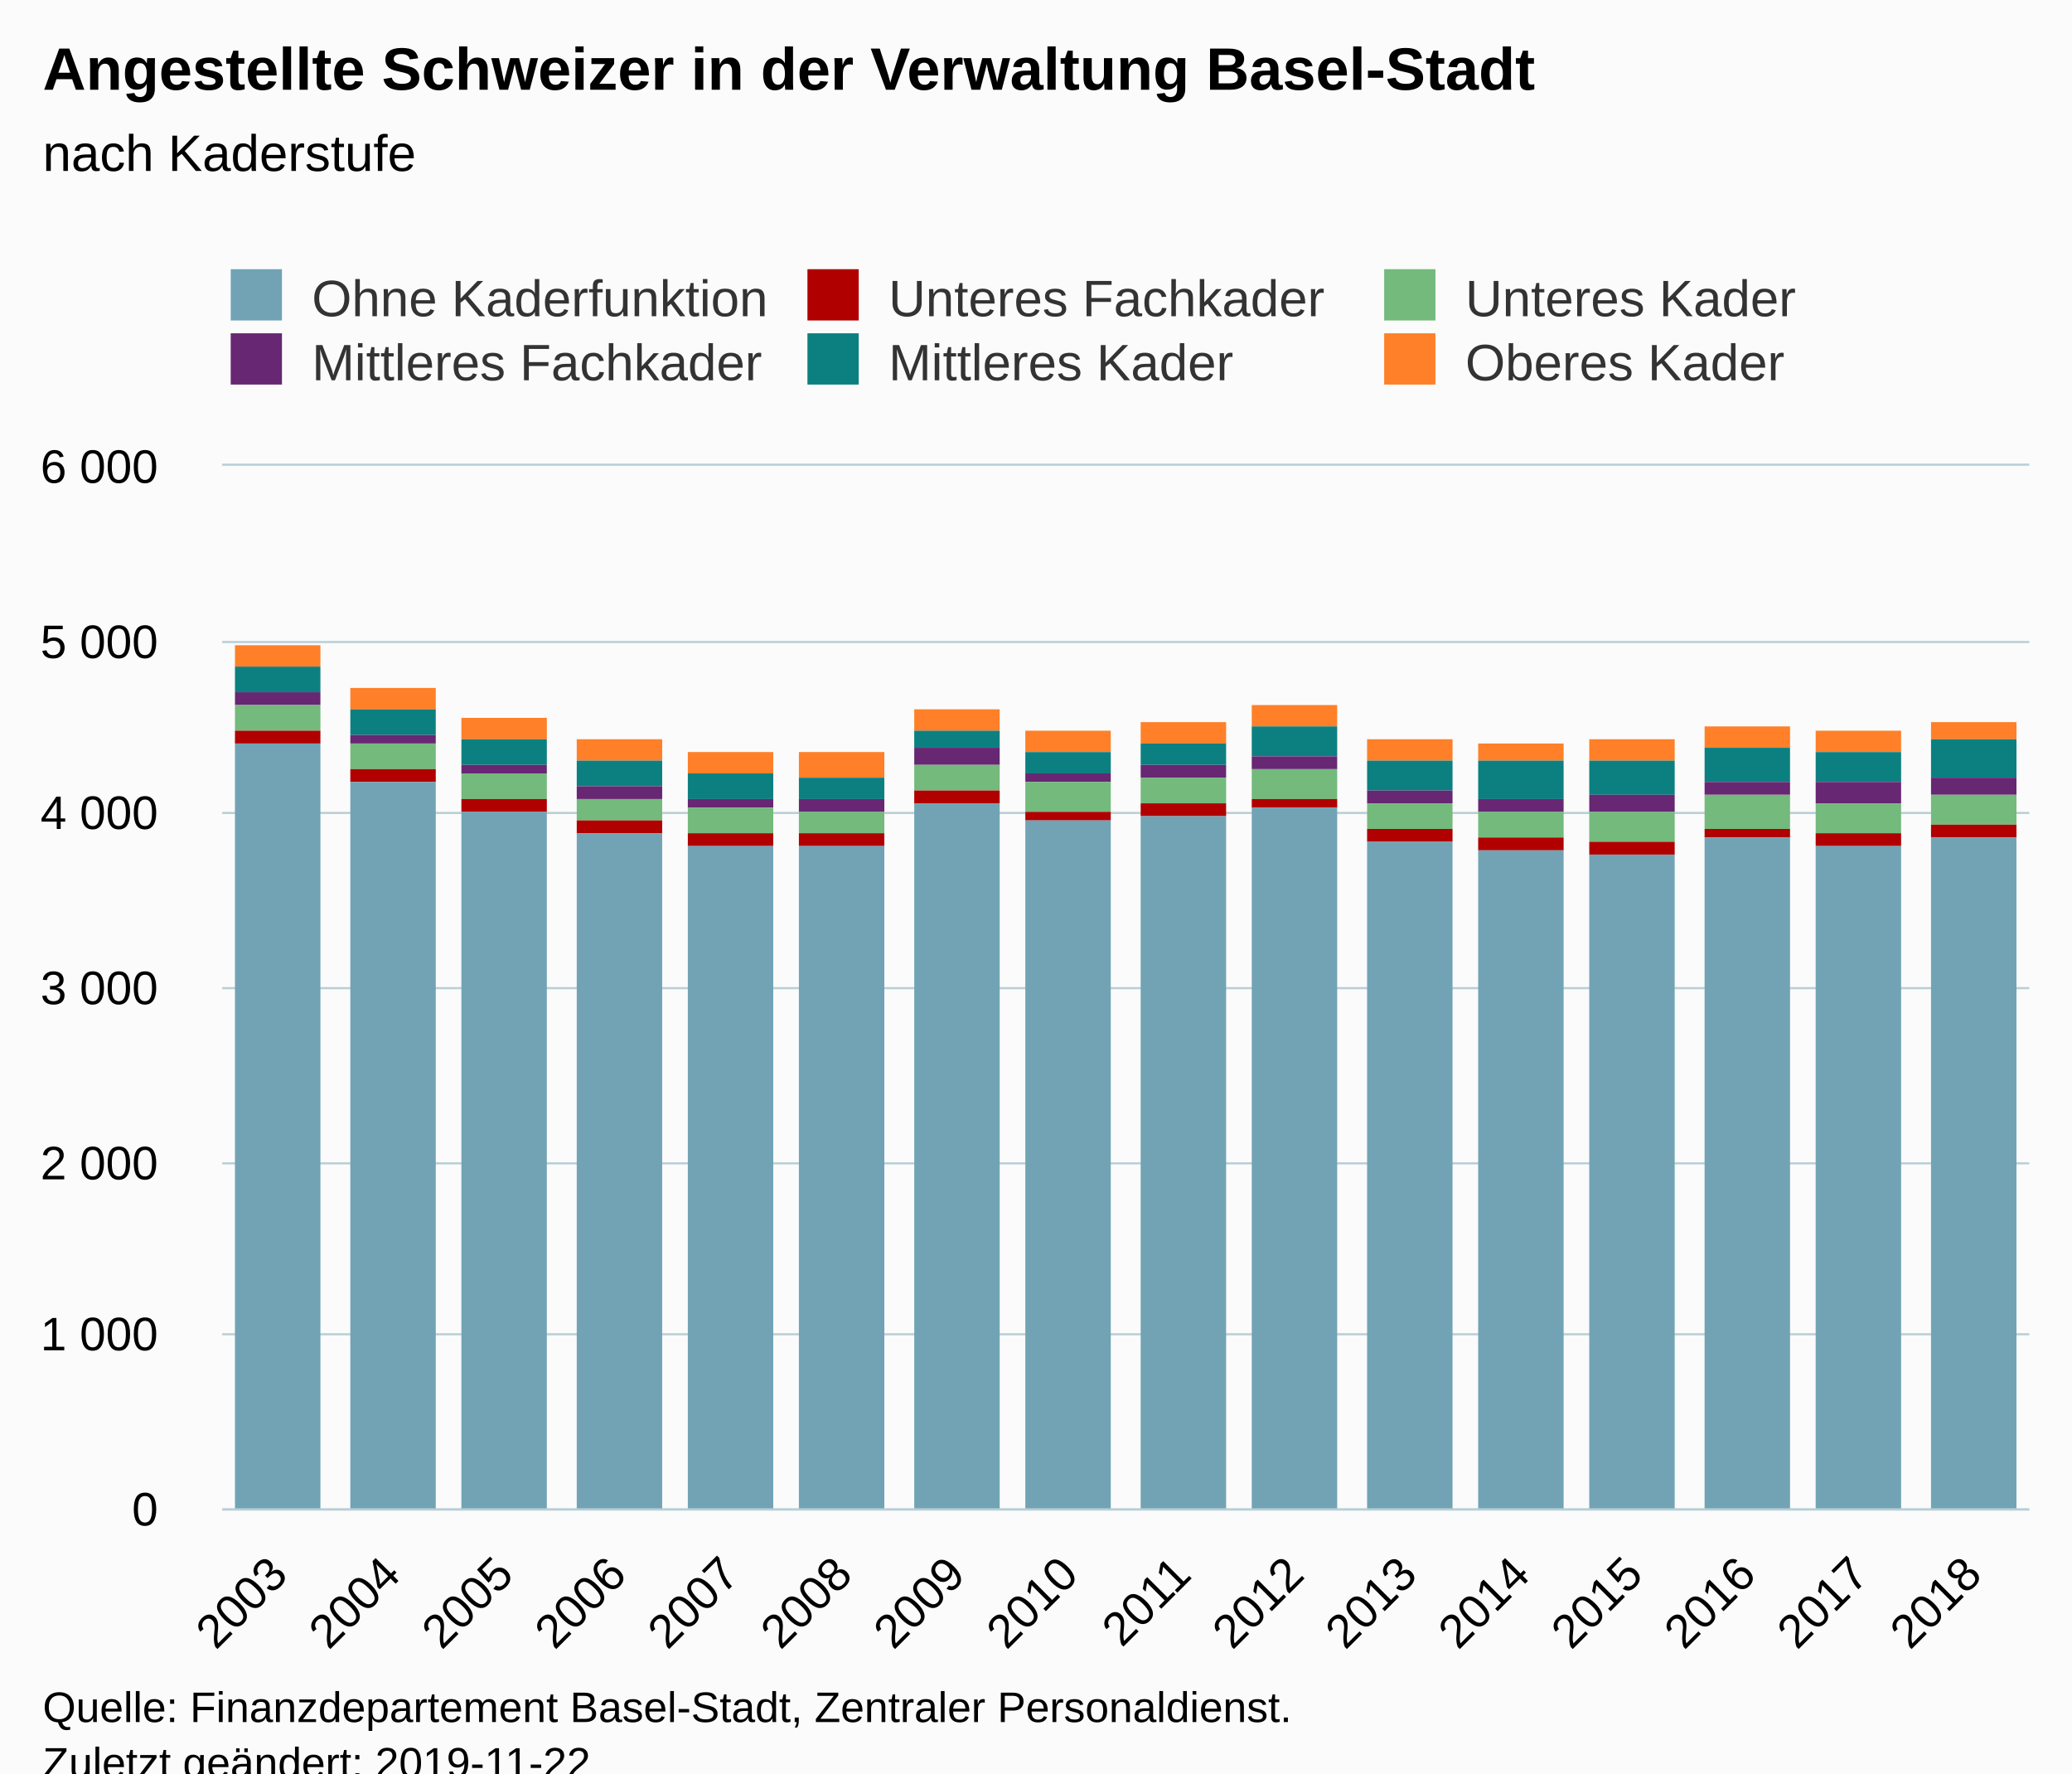
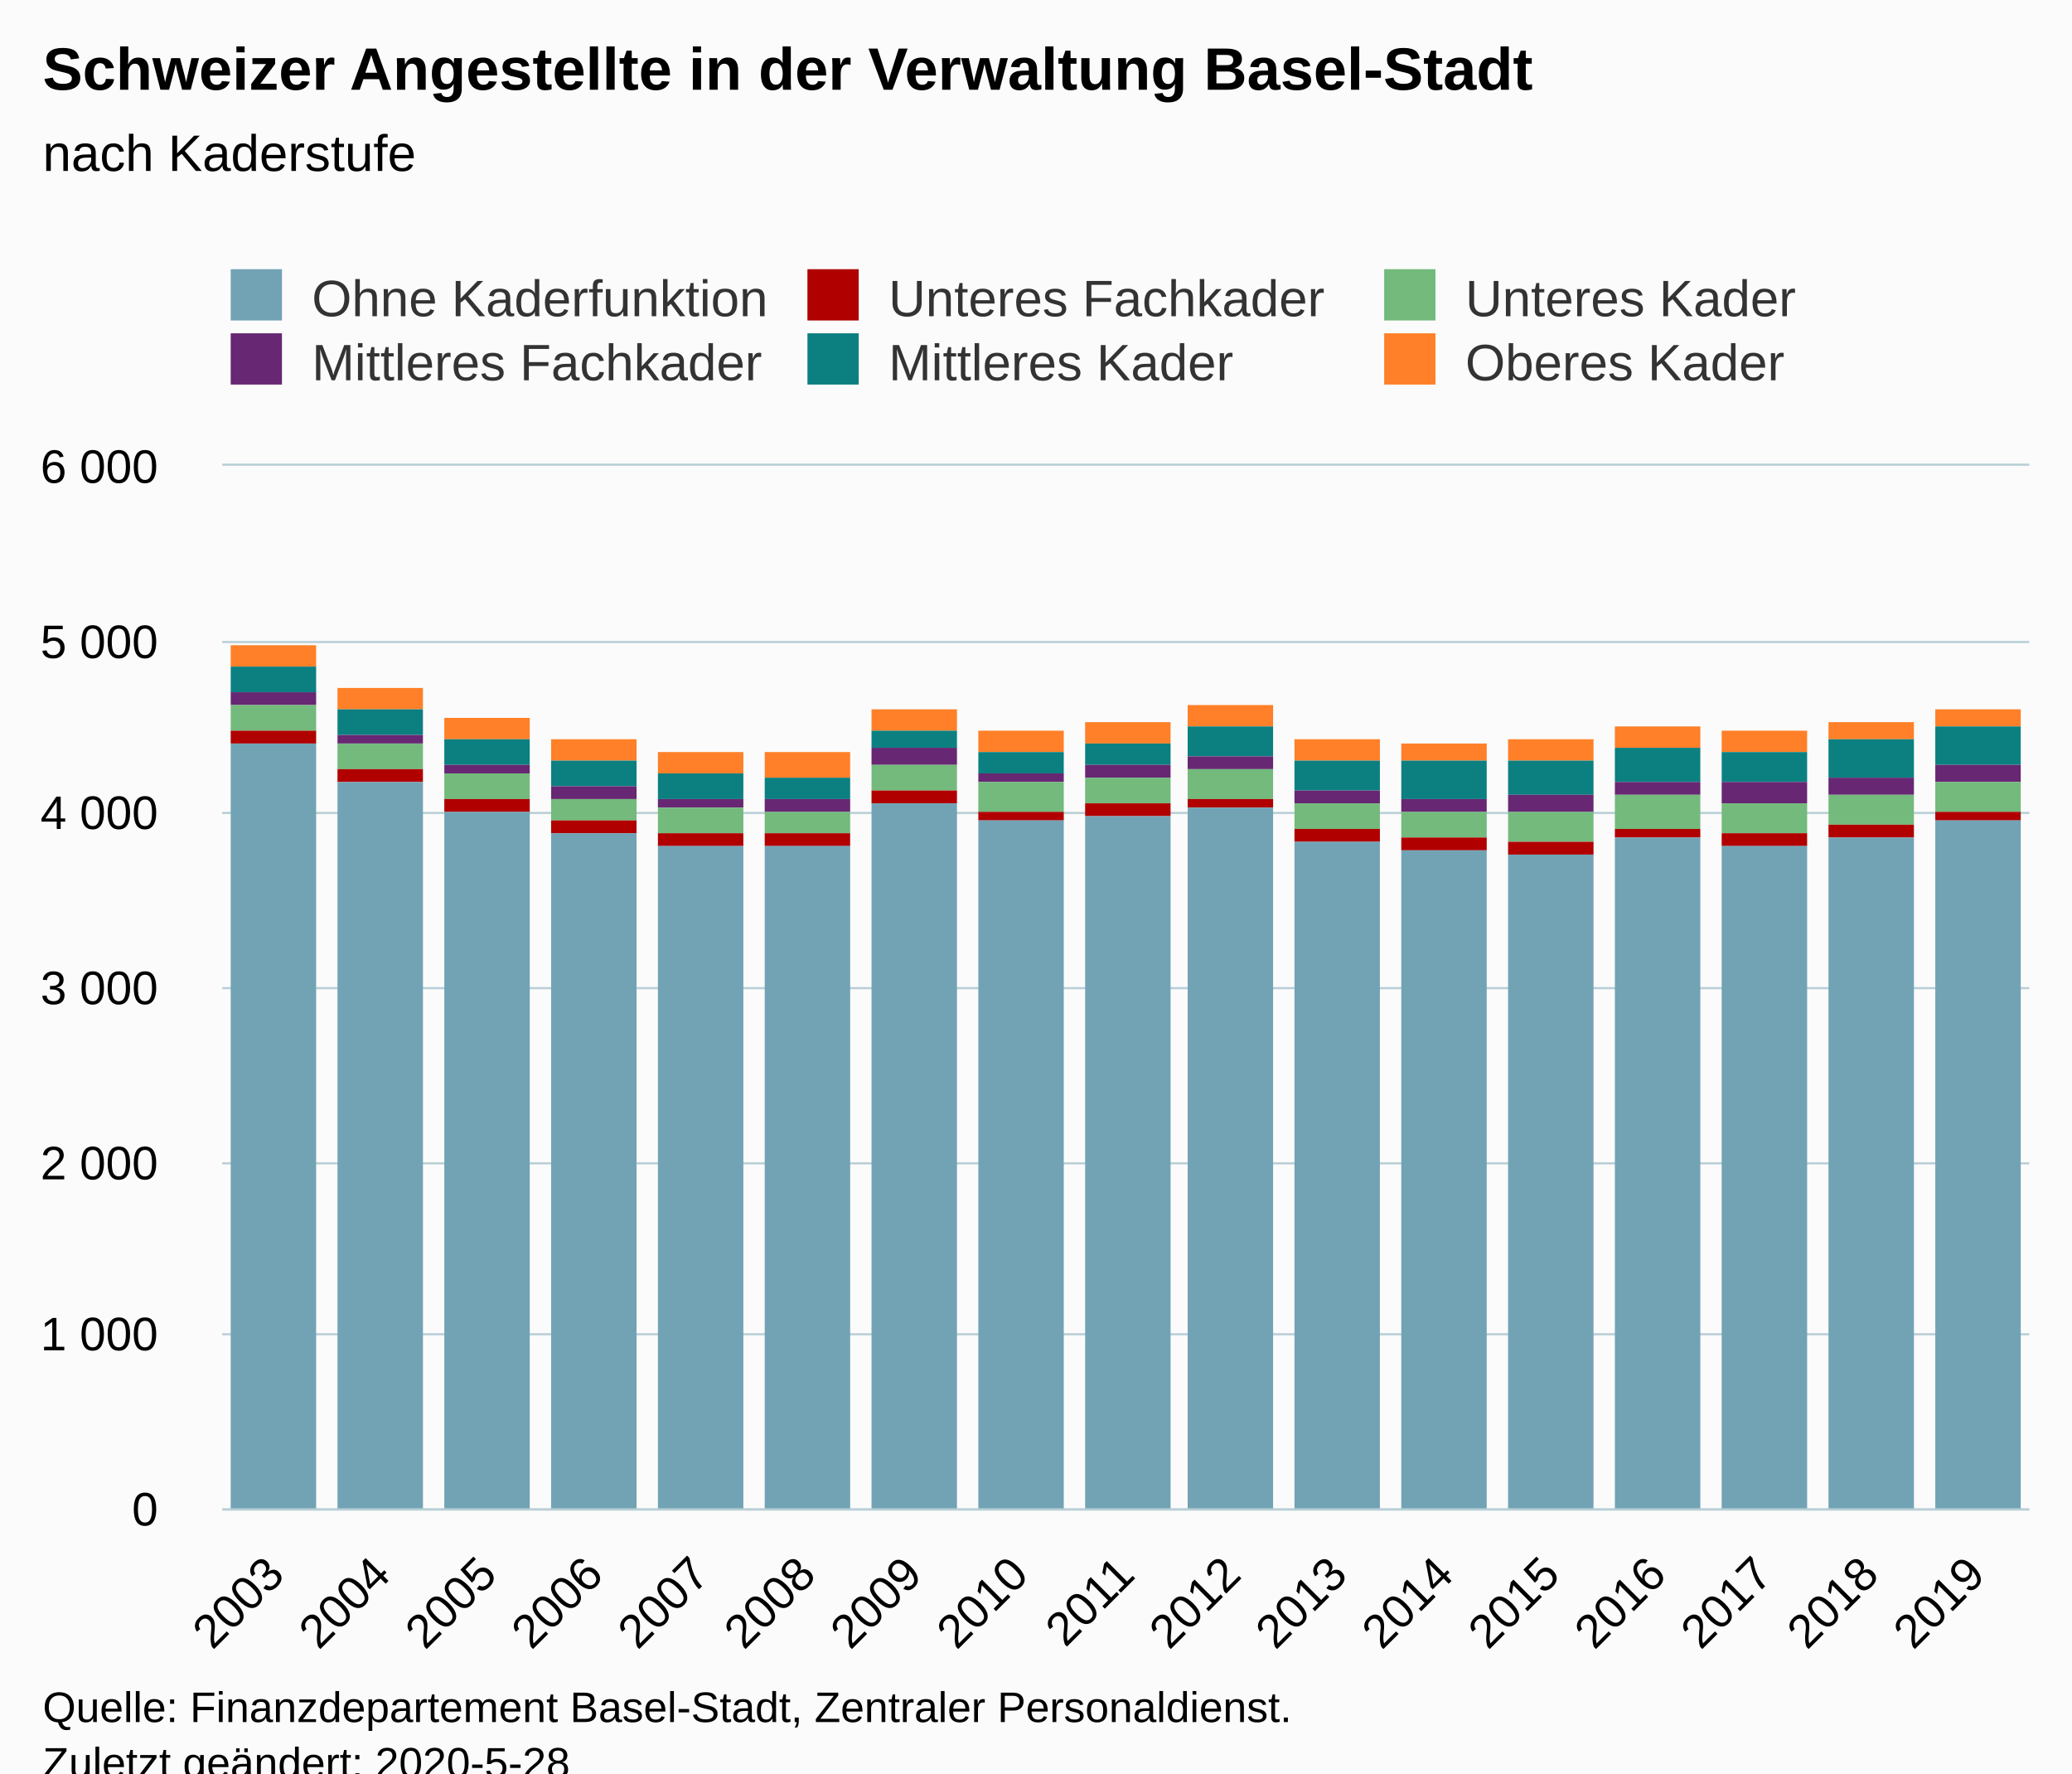
<svg xmlns="http://www.w3.org/2000/svg" version="1.1" class="highcharts-root" style="font-family:Arial;font-size:12px;" viewBox="0 0 485 415">
  <defs>
-     <clipPath id="highcharts-sovkobj-6">
+     <clipPath id="highcharts-pv3c15s-6">
      <rect x="0" y="0" width="423" height="244" fill="none" />
    </clipPath>
-     <clipPath id="highcharts-sovkobj-7">
+     <clipPath id="highcharts-pv3c15s-7">
      <rect x="0" y="0" width="423" height="244" fill="none" />
    </clipPath>
  </defs>
  <rect fill="#fbfbfb" class="highcharts-background" x="0" y="0" width="485" height="428" rx="0" ry="0" />
  <rect fill="none" class="highcharts-plot-background" x="52" y="109" width="423" height="244" />
  <g class="highcharts-pane-group" data-z-index="0" />
  <g class="highcharts-grid highcharts-xaxis-grid " data-z-index="1">
-     <path fill="none" data-z-index="1" class="highcharts-grid-line" d="M 77.5 109 L 77.5 353" opacity="1" />
-     <path fill="none" data-z-index="1" class="highcharts-grid-line" d="M 104.5 109 L 104.5 353" opacity="1" />
-     <path fill="none" data-z-index="1" class="highcharts-grid-line" d="M 130.5 109 L 130.5 353" opacity="1" />
-     <path fill="none" data-z-index="1" class="highcharts-grid-line" d="M 157.5 109 L 157.5 353" opacity="1" />
-     <path fill="none" data-z-index="1" class="highcharts-grid-line" d="M 183.5 109 L 183.5 353" opacity="1" />
-     <path fill="none" data-z-index="1" class="highcharts-grid-line" d="M 210.5 109 L 210.5 353" opacity="1" />
-     <path fill="none" data-z-index="1" class="highcharts-grid-line" d="M 236.5 109 L 236.5 353" opacity="1" />
-     <path fill="none" data-z-index="1" class="highcharts-grid-line" d="M 263.5 109 L 263.5 353" opacity="1" />
-     <path fill="none" data-z-index="1" class="highcharts-grid-line" d="M 289.5 109 L 289.5 353" opacity="1" />
-     <path fill="none" data-z-index="1" class="highcharts-grid-line" d="M 315.5 109 L 315.5 353" opacity="1" />
-     <path fill="none" data-z-index="1" class="highcharts-grid-line" d="M 342.5 109 L 342.5 353" opacity="1" />
-     <path fill="none" data-z-index="1" class="highcharts-grid-line" d="M 368.5 109 L 368.5 353" opacity="1" />
-     <path fill="none" data-z-index="1" class="highcharts-grid-line" d="M 395.5 109 L 395.5 353" opacity="1" />
-     <path fill="none" data-z-index="1" class="highcharts-grid-line" d="M 421.5 109 L 421.5 353" opacity="1" />
-     <path fill="none" data-z-index="1" class="highcharts-grid-line" d="M 448.5 109 L 448.5 353" opacity="1" />
+     <path fill="none" data-z-index="1" class="highcharts-grid-line" d="M 76.5 109 L 76.5 353" opacity="1" />
+     <path fill="none" data-z-index="1" class="highcharts-grid-line" d="M 101.5 109 L 101.5 353" opacity="1" />
+     <path fill="none" data-z-index="1" class="highcharts-grid-line" d="M 126.5 109 L 126.5 353" opacity="1" />
+     <path fill="none" data-z-index="1" class="highcharts-grid-line" d="M 151.5 109 L 151.5 353" opacity="1" />
+     <path fill="none" data-z-index="1" class="highcharts-grid-line" d="M 175.5 109 L 175.5 353" opacity="1" />
+     <path fill="none" data-z-index="1" class="highcharts-grid-line" d="M 200.5 109 L 200.5 353" opacity="1" />
+     <path fill="none" data-z-index="1" class="highcharts-grid-line" d="M 225.5 109 L 225.5 353" opacity="1" />
+     <path fill="none" data-z-index="1" class="highcharts-grid-line" d="M 250.5 109 L 250.5 353" opacity="1" />
+     <path fill="none" data-z-index="1" class="highcharts-grid-line" d="M 275.5 109 L 275.5 353" opacity="1" />
+     <path fill="none" data-z-index="1" class="highcharts-grid-line" d="M 300.5 109 L 300.5 353" opacity="1" />
+     <path fill="none" data-z-index="1" class="highcharts-grid-line" d="M 325.5 109 L 325.5 353" opacity="1" />
+     <path fill="none" data-z-index="1" class="highcharts-grid-line" d="M 350.5 109 L 350.5 353" opacity="1" />
+     <path fill="none" data-z-index="1" class="highcharts-grid-line" d="M 374.5 109 L 374.5 353" opacity="1" />
+     <path fill="none" data-z-index="1" class="highcharts-grid-line" d="M 399.5 109 L 399.5 353" opacity="1" />
+     <path fill="none" data-z-index="1" class="highcharts-grid-line" d="M 424.5 109 L 424.5 353" opacity="1" />
+     <path fill="none" data-z-index="1" class="highcharts-grid-line" d="M 449.5 109 L 449.5 353" opacity="1" />
    <path fill="none" data-z-index="1" class="highcharts-grid-line" d="M 474.5 109 L 474.5 353" opacity="1" />
    <path fill="none" data-z-index="1" class="highcharts-grid-line" d="M 51.5 109 L 51.5 353" opacity="1" />
  </g>
  <g class="highcharts-grid highcharts-yaxis-grid " data-z-index="1">
    <path fill="none" stroke="#B9CFD7" stroke-width="0.5" data-z-index="1" class="highcharts-grid-line" d="M 52 353.25 L 475 353.25" opacity="1" />
    <path fill="none" stroke="#B9CFD7" stroke-width="0.5" data-z-index="1" class="highcharts-grid-line" d="M 52 312.25 L 475 312.25" opacity="1" />
    <path fill="none" stroke="#B9CFD7" stroke-width="0.5" data-z-index="1" class="highcharts-grid-line" d="M 52 272.25 L 475 272.25" opacity="1" />
    <path fill="none" stroke="#B9CFD7" stroke-width="0.5" data-z-index="1" class="highcharts-grid-line" d="M 52 231.25 L 475 231.25" opacity="1" />
    <path fill="none" stroke="#B9CFD7" stroke-width="0.5" data-z-index="1" class="highcharts-grid-line" d="M 52 190.25 L 475 190.25" opacity="1" />
    <path fill="none" stroke="#B9CFD7" stroke-width="0.5" data-z-index="1" class="highcharts-grid-line" d="M 52 150.25 L 475 150.25" opacity="1" />
    <path fill="none" stroke="#B9CFD7" stroke-width="0.5" data-z-index="1" class="highcharts-grid-line" d="M 52 108.75 L 475 108.75" opacity="1" />
  </g>
  <rect fill="none" class="highcharts-plot-border" data-z-index="1" x="52" y="109" width="423" height="244" />
  <g class="highcharts-axis highcharts-xaxis " data-z-index="2">
    <path fill="none" class="highcharts-axis-line" stroke="#B9CFD7" stroke-width="0.5" data-z-index="7" d="M 52 353.25 L 475 353.25" />
  </g>
  <g class="highcharts-axis highcharts-yaxis " data-z-index="2">
    <path fill="none" class="highcharts-axis-line" data-z-index="7" d="M 52 109 L 52 353" />
  </g>
  <g class="highcharts-series-group" data-z-index="3">
-     <g data-z-index="0.1" class="highcharts-series highcharts-series-0 highcharts-column-series " transform="translate(52,109) scale(1 1)" clip-path="url(#highcharts-sovkobj-7)">
-       <rect x="3" y="42" width="20" height="5" fill="#ff8028" class="highcharts-point" />
-       <rect x="30" y="52" width="20" height="5" fill="#ff8028" class="highcharts-point" />
-       <rect x="56" y="59" width="20" height="5" fill="#ff8028" class="highcharts-point" />
-       <rect x="83" y="64" width="20" height="5" fill="#ff8028" class="highcharts-point" />
-       <rect x="109" y="67" width="20" height="5" fill="#ff8028" class="highcharts-point" />
-       <rect x="135" y="67" width="20" height="6" fill="#ff8028" class="highcharts-point" />
-       <rect x="162" y="57" width="20" height="5" fill="#ff8028" class="highcharts-point" />
-       <rect x="188" y="62" width="20" height="5" fill="#ff8028" class="highcharts-point" />
-       <rect x="215" y="60" width="20" height="5" fill="#ff8028" class="highcharts-point" />
-       <rect x="241" y="56" width="20" height="5" fill="#ff8028" class="highcharts-point" />
-       <rect x="268" y="64" width="20" height="5" fill="#ff8028" class="highcharts-point" />
-       <rect x="294" y="65" width="20" height="4" fill="#ff8028" class="highcharts-point" />
-       <rect x="320" y="64" width="20" height="5" fill="#ff8028" class="highcharts-point" />
-       <rect x="347" y="61" width="20" height="5" fill="#ff8028" class="highcharts-point" />
-       <rect x="373" y="62" width="20" height="5" fill="#ff8028" class="highcharts-point" />
-       <rect x="400" y="60" width="20" height="4" fill="#ff8028" class="highcharts-point" />
+     <g data-z-index="0.1" class="highcharts-series highcharts-series-0 highcharts-column-series " transform="translate(52,109) scale(1 1)" clip-path="url(#highcharts-pv3c15s-7)">
+       <rect x="2" y="42" width="20" height="5" fill="#ff8028" class="highcharts-point" />
+       <rect x="27" y="52" width="20" height="5" fill="#ff8028" class="highcharts-point" />
+       <rect x="52" y="59" width="20" height="5" fill="#ff8028" class="highcharts-point" />
+       <rect x="77" y="64" width="20" height="5" fill="#ff8028" class="highcharts-point" />
+       <rect x="102" y="67" width="20" height="5" fill="#ff8028" class="highcharts-point" />
+       <rect x="127" y="67" width="20" height="6" fill="#ff8028" class="highcharts-point" />
+       <rect x="152" y="57" width="20" height="5" fill="#ff8028" class="highcharts-point" />
+       <rect x="177" y="62" width="20" height="5" fill="#ff8028" class="highcharts-point" />
+       <rect x="202" y="60" width="20" height="5" fill="#ff8028" class="highcharts-point" />
+       <rect x="226" y="56" width="20" height="5" fill="#ff8028" class="highcharts-point" />
+       <rect x="251" y="64" width="20" height="5" fill="#ff8028" class="highcharts-point" />
+       <rect x="276" y="65" width="20" height="4" fill="#ff8028" class="highcharts-point" />
+       <rect x="301" y="64" width="20" height="5" fill="#ff8028" class="highcharts-point" />
+       <rect x="326" y="61" width="20" height="5" fill="#ff8028" class="highcharts-point" />
+       <rect x="351" y="62" width="20" height="5" fill="#ff8028" class="highcharts-point" />
+       <rect x="376" y="60" width="20" height="4" fill="#ff8028" class="highcharts-point" />
+       <rect x="401" y="57" width="20" height="4" fill="#ff8028" class="highcharts-point" />
    </g>
    <g data-z-index="0.1" class="highcharts-markers highcharts-series-0 highcharts-column-series " transform="translate(52,109) scale(1 1)" clip-path="none" />
-     <g data-z-index="0.1" class="highcharts-series highcharts-series-1 highcharts-column-series " transform="translate(52,109) scale(1 1)" clip-path="url(#highcharts-sovkobj-7)">
-       <rect x="3" y="47" width="20" height="6" fill="rgb(12,128,128)" class="highcharts-point" />
-       <rect x="30" y="57" width="20" height="6" fill="rgb(12,128,128)" class="highcharts-point" />
-       <rect x="56" y="64" width="20" height="6" fill="rgb(12,128,128)" class="highcharts-point" />
-       <rect x="83" y="69" width="20" height="6" fill="rgb(12,128,128)" class="highcharts-point" />
-       <rect x="109" y="72" width="20" height="6" fill="rgb(12,128,128)" class="highcharts-point" />
-       <rect x="135" y="73" width="20" height="5" fill="rgb(12,128,128)" class="highcharts-point" />
-       <rect x="162" y="62" width="20" height="4" fill="rgb(12,128,128)" class="highcharts-point" />
-       <rect x="188" y="67" width="20" height="5" fill="rgb(12,128,128)" class="highcharts-point" />
-       <rect x="215" y="65" width="20" height="5" fill="rgb(12,128,128)" class="highcharts-point" />
-       <rect x="241" y="61" width="20" height="7" fill="rgb(12,128,128)" class="highcharts-point" />
-       <rect x="268" y="69" width="20" height="7" fill="rgb(12,128,128)" class="highcharts-point" />
-       <rect x="294" y="69" width="20" height="9" fill="rgb(12,128,128)" class="highcharts-point" />
-       <rect x="320" y="69" width="20" height="8" fill="rgb(12,128,128)" class="highcharts-point" />
-       <rect x="347" y="66" width="20" height="8" fill="rgb(12,128,128)" class="highcharts-point" />
-       <rect x="373" y="67" width="20" height="7" fill="rgb(12,128,128)" class="highcharts-point" />
-       <rect x="400" y="64" width="20" height="9" fill="rgb(12,128,128)" class="highcharts-point" />
+     <g data-z-index="0.1" class="highcharts-series highcharts-series-1 highcharts-column-series " transform="translate(52,109) scale(1 1)" clip-path="url(#highcharts-pv3c15s-7)">
+       <rect x="2" y="47" width="20" height="6" fill="rgb(12,128,128)" class="highcharts-point" />
+       <rect x="27" y="57" width="20" height="6" fill="rgb(12,128,128)" class="highcharts-point" />
+       <rect x="52" y="64" width="20" height="6" fill="rgb(12,128,128)" class="highcharts-point" />
+       <rect x="77" y="69" width="20" height="6" fill="rgb(12,128,128)" class="highcharts-point" />
+       <rect x="102" y="72" width="20" height="6" fill="rgb(12,128,128)" class="highcharts-point" />
+       <rect x="127" y="73" width="20" height="5" fill="rgb(12,128,128)" class="highcharts-point" />
+       <rect x="152" y="62" width="20" height="4" fill="rgb(12,128,128)" class="highcharts-point" />
+       <rect x="177" y="67" width="20" height="5" fill="rgb(12,128,128)" class="highcharts-point" />
+       <rect x="202" y="65" width="20" height="5" fill="rgb(12,128,128)" class="highcharts-point" />
+       <rect x="226" y="61" width="20" height="7" fill="rgb(12,128,128)" class="highcharts-point" />
+       <rect x="251" y="69" width="20" height="7" fill="rgb(12,128,128)" class="highcharts-point" />
+       <rect x="276" y="69" width="20" height="9" fill="rgb(12,128,128)" class="highcharts-point" />
+       <rect x="301" y="69" width="20" height="8" fill="rgb(12,128,128)" class="highcharts-point" />
+       <rect x="326" y="66" width="20" height="8" fill="rgb(12,128,128)" class="highcharts-point" />
+       <rect x="351" y="67" width="20" height="7" fill="rgb(12,128,128)" class="highcharts-point" />
+       <rect x="376" y="64" width="20" height="9" fill="rgb(12,128,128)" class="highcharts-point" />
+       <rect x="401" y="61" width="20" height="9" fill="rgb(12,128,128)" class="highcharts-point" />
    </g>
    <g data-z-index="0.1" class="highcharts-markers highcharts-series-1 highcharts-column-series " transform="translate(52,109) scale(1 1)" clip-path="none" />
-     <g data-z-index="0.1" class="highcharts-series highcharts-series-2 highcharts-column-series " transform="translate(52,109) scale(1 1)" clip-path="url(#highcharts-sovkobj-7)">
-       <rect x="3" y="53" width="20" height="3" fill="#672773" class="highcharts-point" />
-       <rect x="30" y="63" width="20" height="2" fill="#672773" class="highcharts-point" />
-       <rect x="56" y="70" width="20" height="2" fill="#672773" class="highcharts-point" />
-       <rect x="83" y="75" width="20" height="3" fill="#672773" class="highcharts-point" />
-       <rect x="109" y="78" width="20" height="2" fill="#672773" class="highcharts-point" />
-       <rect x="135" y="78" width="20" height="3" fill="#672773" class="highcharts-point" />
-       <rect x="162" y="66" width="20" height="4" fill="#672773" class="highcharts-point" />
-       <rect x="188" y="72" width="20" height="2" fill="#672773" class="highcharts-point" />
-       <rect x="215" y="70" width="20" height="3" fill="#672773" class="highcharts-point" />
-       <rect x="241" y="68" width="20" height="3" fill="#672773" class="highcharts-point" />
-       <rect x="268" y="76" width="20" height="3" fill="#672773" class="highcharts-point" />
-       <rect x="294" y="78" width="20" height="3" fill="#672773" class="highcharts-point" />
-       <rect x="320" y="77" width="20" height="4" fill="#672773" class="highcharts-point" />
-       <rect x="347" y="74" width="20" height="3" fill="#672773" class="highcharts-point" />
-       <rect x="373" y="74" width="20" height="5" fill="#672773" class="highcharts-point" />
-       <rect x="400" y="73" width="20" height="4" fill="#672773" class="highcharts-point" />
+     <g data-z-index="0.1" class="highcharts-series highcharts-series-2 highcharts-column-series " transform="translate(52,109) scale(1 1)" clip-path="url(#highcharts-pv3c15s-7)">
+       <rect x="2" y="53" width="20" height="3" fill="#672773" class="highcharts-point" />
+       <rect x="27" y="63" width="20" height="2" fill="#672773" class="highcharts-point" />
+       <rect x="52" y="70" width="20" height="2" fill="#672773" class="highcharts-point" />
+       <rect x="77" y="75" width="20" height="3" fill="#672773" class="highcharts-point" />
+       <rect x="102" y="78" width="20" height="2" fill="#672773" class="highcharts-point" />
+       <rect x="127" y="78" width="20" height="3" fill="#672773" class="highcharts-point" />
+       <rect x="152" y="66" width="20" height="4" fill="#672773" class="highcharts-point" />
+       <rect x="177" y="72" width="20" height="2" fill="#672773" class="highcharts-point" />
+       <rect x="202" y="70" width="20" height="3" fill="#672773" class="highcharts-point" />
+       <rect x="226" y="68" width="20" height="3" fill="#672773" class="highcharts-point" />
+       <rect x="251" y="76" width="20" height="3" fill="#672773" class="highcharts-point" />
+       <rect x="276" y="78" width="20" height="3" fill="#672773" class="highcharts-point" />
+       <rect x="301" y="77" width="20" height="4" fill="#672773" class="highcharts-point" />
+       <rect x="326" y="74" width="20" height="3" fill="#672773" class="highcharts-point" />
+       <rect x="351" y="74" width="20" height="5" fill="#672773" class="highcharts-point" />
+       <rect x="376" y="73" width="20" height="4" fill="#672773" class="highcharts-point" />
+       <rect x="401" y="70" width="20" height="4" fill="#672773" class="highcharts-point" />
    </g>
    <g data-z-index="0.1" class="highcharts-markers highcharts-series-2 highcharts-column-series " transform="translate(52,109) scale(1 1)" clip-path="none" />
-     <g data-z-index="0.1" class="highcharts-series highcharts-series-3 highcharts-column-series " transform="translate(52,109) scale(1 1)" clip-path="url(#highcharts-sovkobj-7)">
-       <rect x="3" y="56" width="20" height="6" fill="#73ba7c" class="highcharts-point" />
-       <rect x="30" y="65" width="20" height="6" fill="#73ba7c" class="highcharts-point" />
-       <rect x="56" y="72" width="20" height="6" fill="#73ba7c" class="highcharts-point" />
-       <rect x="83" y="78" width="20" height="5" fill="#73ba7c" class="highcharts-point" />
-       <rect x="109" y="80" width="20" height="6" fill="#73ba7c" class="highcharts-point" />
-       <rect x="135" y="81" width="20" height="5" fill="#73ba7c" class="highcharts-point" />
-       <rect x="162" y="70" width="20" height="6" fill="#73ba7c" class="highcharts-point" />
-       <rect x="188" y="74" width="20" height="7" fill="#73ba7c" class="highcharts-point" />
-       <rect x="215" y="73" width="20" height="6" fill="#73ba7c" class="highcharts-point" />
-       <rect x="241" y="71" width="20" height="7" fill="#73ba7c" class="highcharts-point" />
-       <rect x="268" y="79" width="20" height="6" fill="#73ba7c" class="highcharts-point" />
-       <rect x="294" y="81" width="20" height="6" fill="#73ba7c" class="highcharts-point" />
-       <rect x="320" y="81" width="20" height="7" fill="#73ba7c" class="highcharts-point" />
-       <rect x="347" y="77" width="20" height="8" fill="#73ba7c" class="highcharts-point" />
-       <rect x="373" y="79" width="20" height="7" fill="#73ba7c" class="highcharts-point" />
-       <rect x="400" y="77" width="20" height="7" fill="#73ba7c" class="highcharts-point" />
+     <g data-z-index="0.1" class="highcharts-series highcharts-series-3 highcharts-column-series " transform="translate(52,109) scale(1 1)" clip-path="url(#highcharts-pv3c15s-7)">
+       <rect x="2" y="56" width="20" height="6" fill="#73ba7c" class="highcharts-point" />
+       <rect x="27" y="65" width="20" height="6" fill="#73ba7c" class="highcharts-point" />
+       <rect x="52" y="72" width="20" height="6" fill="#73ba7c" class="highcharts-point" />
+       <rect x="77" y="78" width="20" height="5" fill="#73ba7c" class="highcharts-point" />
+       <rect x="102" y="80" width="20" height="6" fill="#73ba7c" class="highcharts-point" />
+       <rect x="127" y="81" width="20" height="5" fill="#73ba7c" class="highcharts-point" />
+       <rect x="152" y="70" width="20" height="6" fill="#73ba7c" class="highcharts-point" />
+       <rect x="177" y="74" width="20" height="7" fill="#73ba7c" class="highcharts-point" />
+       <rect x="202" y="73" width="20" height="6" fill="#73ba7c" class="highcharts-point" />
+       <rect x="226" y="71" width="20" height="7" fill="#73ba7c" class="highcharts-point" />
+       <rect x="251" y="79" width="20" height="6" fill="#73ba7c" class="highcharts-point" />
+       <rect x="276" y="81" width="20" height="6" fill="#73ba7c" class="highcharts-point" />
+       <rect x="301" y="81" width="20" height="7" fill="#73ba7c" class="highcharts-point" />
+       <rect x="326" y="77" width="20" height="8" fill="#73ba7c" class="highcharts-point" />
+       <rect x="351" y="79" width="20" height="7" fill="#73ba7c" class="highcharts-point" />
+       <rect x="376" y="77" width="20" height="7" fill="#73ba7c" class="highcharts-point" />
+       <rect x="401" y="74" width="20" height="7" fill="#73ba7c" class="highcharts-point" />
    </g>
    <g data-z-index="0.1" class="highcharts-markers highcharts-series-3 highcharts-column-series " transform="translate(52,109) scale(1 1)" clip-path="none" />
-     <g data-z-index="0.1" class="highcharts-series highcharts-series-4 highcharts-column-series " transform="translate(52,109) scale(1 1)" clip-path="url(#highcharts-sovkobj-7)">
-       <rect x="3" y="62" width="20" height="3" fill="#b00000" class="highcharts-point" />
-       <rect x="30" y="71" width="20" height="3" fill="#b00000" class="highcharts-point" />
-       <rect x="56" y="78" width="20" height="3" fill="#b00000" class="highcharts-point" />
-       <rect x="83" y="83" width="20" height="3" fill="#b00000" class="highcharts-point" />
-       <rect x="109" y="86" width="20" height="3" fill="#b00000" class="highcharts-point" />
-       <rect x="135" y="86" width="20" height="3" fill="#b00000" class="highcharts-point" />
-       <rect x="162" y="76" width="20" height="3" fill="#b00000" class="highcharts-point" />
-       <rect x="188" y="81" width="20" height="2" fill="#b00000" class="highcharts-point" />
-       <rect x="215" y="79" width="20" height="3" fill="#b00000" class="highcharts-point" />
-       <rect x="241" y="78" width="20" height="2" fill="#b00000" class="highcharts-point" />
-       <rect x="268" y="85" width="20" height="3" fill="#b00000" class="highcharts-point" />
-       <rect x="294" y="87" width="20" height="3" fill="#b00000" class="highcharts-point" />
-       <rect x="320" y="88" width="20" height="3" fill="#b00000" class="highcharts-point" />
-       <rect x="347" y="85" width="20" height="2" fill="#b00000" class="highcharts-point" />
-       <rect x="373" y="86" width="20" height="3" fill="#b00000" class="highcharts-point" />
-       <rect x="400" y="84" width="20" height="3" fill="#b00000" class="highcharts-point" />
+     <g data-z-index="0.1" class="highcharts-series highcharts-series-4 highcharts-column-series " transform="translate(52,109) scale(1 1)" clip-path="url(#highcharts-pv3c15s-7)">
+       <rect x="2" y="62" width="20" height="3" fill="#b00000" class="highcharts-point" />
+       <rect x="27" y="71" width="20" height="3" fill="#b00000" class="highcharts-point" />
+       <rect x="52" y="78" width="20" height="3" fill="#b00000" class="highcharts-point" />
+       <rect x="77" y="83" width="20" height="3" fill="#b00000" class="highcharts-point" />
+       <rect x="102" y="86" width="20" height="3" fill="#b00000" class="highcharts-point" />
+       <rect x="127" y="86" width="20" height="3" fill="#b00000" class="highcharts-point" />
+       <rect x="152" y="76" width="20" height="3" fill="#b00000" class="highcharts-point" />
+       <rect x="177" y="81" width="20" height="2" fill="#b00000" class="highcharts-point" />
+       <rect x="202" y="79" width="20" height="3" fill="#b00000" class="highcharts-point" />
+       <rect x="226" y="78" width="20" height="2" fill="#b00000" class="highcharts-point" />
+       <rect x="251" y="85" width="20" height="3" fill="#b00000" class="highcharts-point" />
+       <rect x="276" y="87" width="20" height="3" fill="#b00000" class="highcharts-point" />
+       <rect x="301" y="88" width="20" height="3" fill="#b00000" class="highcharts-point" />
+       <rect x="326" y="85" width="20" height="2" fill="#b00000" class="highcharts-point" />
+       <rect x="351" y="86" width="20" height="3" fill="#b00000" class="highcharts-point" />
+       <rect x="376" y="84" width="20" height="3" fill="#b00000" class="highcharts-point" />
+       <rect x="401" y="81" width="20" height="2" fill="#b00000" class="highcharts-point" />
    </g>
    <g data-z-index="0.1" class="highcharts-markers highcharts-series-4 highcharts-column-series " transform="translate(52,109) scale(1 1)" clip-path="none" />
-     <g data-z-index="0.1" class="highcharts-series highcharts-series-5 highcharts-column-series " transform="translate(52,109) scale(1 1)" clip-path="url(#highcharts-sovkobj-7)">
-       <rect x="3" y="65" width="20" height="180" fill="#71a3b5" class="highcharts-point" />
-       <rect x="30" y="74" width="20" height="171" fill="#71a3b5" class="highcharts-point" />
-       <rect x="56" y="81" width="20" height="164" fill="#71a3b5" class="highcharts-point" />
-       <rect x="83" y="86" width="20" height="159" fill="#71a3b5" class="highcharts-point" />
-       <rect x="109" y="89" width="20" height="156" fill="#71a3b5" class="highcharts-point" />
-       <rect x="135" y="89" width="20" height="156" fill="#71a3b5" class="highcharts-point" />
-       <rect x="162" y="79" width="20" height="166" fill="#71a3b5" class="highcharts-point" />
-       <rect x="188" y="83" width="20" height="162" fill="#71a3b5" class="highcharts-point" />
-       <rect x="215" y="82" width="20" height="163" fill="#71a3b5" class="highcharts-point" />
-       <rect x="241" y="80" width="20" height="165" fill="#71a3b5" class="highcharts-point" />
-       <rect x="268" y="88" width="20" height="157" fill="#71a3b5" class="highcharts-point" />
-       <rect x="294" y="90" width="20" height="155" fill="#71a3b5" class="highcharts-point" />
-       <rect x="320" y="91" width="20" height="154" fill="#71a3b5" class="highcharts-point" />
-       <rect x="347" y="87" width="20" height="158" fill="#71a3b5" class="highcharts-point" />
-       <rect x="373" y="89" width="20" height="156" fill="#71a3b5" class="highcharts-point" />
-       <rect x="400" y="87" width="20" height="158" fill="#71a3b5" class="highcharts-point" />
+     <g data-z-index="0.1" class="highcharts-series highcharts-series-5 highcharts-column-series " transform="translate(52,109) scale(1 1)" clip-path="url(#highcharts-pv3c15s-7)">
+       <rect x="2" y="65" width="20" height="180" fill="#71a3b5" class="highcharts-point" />
+       <rect x="27" y="74" width="20" height="171" fill="#71a3b5" class="highcharts-point" />
+       <rect x="52" y="81" width="20" height="164" fill="#71a3b5" class="highcharts-point" />
+       <rect x="77" y="86" width="20" height="159" fill="#71a3b5" class="highcharts-point" />
+       <rect x="102" y="89" width="20" height="156" fill="#71a3b5" class="highcharts-point" />
+       <rect x="127" y="89" width="20" height="156" fill="#71a3b5" class="highcharts-point" />
+       <rect x="152" y="79" width="20" height="166" fill="#71a3b5" class="highcharts-point" />
+       <rect x="177" y="83" width="20" height="162" fill="#71a3b5" class="highcharts-point" />
+       <rect x="202" y="82" width="20" height="163" fill="#71a3b5" class="highcharts-point" />
+       <rect x="226" y="80" width="20" height="165" fill="#71a3b5" class="highcharts-point" />
+       <rect x="251" y="88" width="20" height="157" fill="#71a3b5" class="highcharts-point" />
+       <rect x="276" y="90" width="20" height="155" fill="#71a3b5" class="highcharts-point" />
+       <rect x="301" y="91" width="20" height="154" fill="#71a3b5" class="highcharts-point" />
+       <rect x="326" y="87" width="20" height="158" fill="#71a3b5" class="highcharts-point" />
+       <rect x="351" y="89" width="20" height="156" fill="#71a3b5" class="highcharts-point" />
+       <rect x="376" y="87" width="20" height="158" fill="#71a3b5" class="highcharts-point" />
+       <rect x="401" y="83" width="20" height="162" fill="#71a3b5" class="highcharts-point" />
    </g>
    <g data-z-index="0.1" class="highcharts-markers highcharts-series-5 highcharts-column-series " transform="translate(52,109) scale(1 1)" clip-path="none" />
  </g>
  <text x="10" text-anchor="start" class="highcharts-title" data-z-index="4" style="color:#000000;font-size:14px;font-weight:bold;fill:#000000;" y="21">
-     <tspan>Angestellte Schweizer in der Verwaltung Basel-Stadt</tspan>
+     <tspan>Schweizer Angestellte in der Verwaltung Basel-Stadt</tspan>
  </text>
  <text x="10" text-anchor="start" class="highcharts-subtitle" data-z-index="4" style="color:#000000;font-size:12px;font-weight:normal;font-family:Arial;fill:#000000;" y="40">
    <tspan>nach Kaderstufe</tspan>
  </text>
  <g class="highcharts-legend" data-z-index="7" transform="translate(44,56)">
    <rect fill="none" class="highcharts-legend-box" rx="0" ry="0" x="0" y="0" width="416" height="41" visibility="visible" />
    <g data-z-index="1">
      <g>
        <g class="highcharts-legend-item highcharts-column-series highcharts-color-undefined highcharts-series-5" data-z-index="1" transform="translate(8,3)">
          <text x="21" style="color:#333333;font-size:12px;font-weight:normal;cursor:pointer;fill:#333333;" text-anchor="start" data-z-index="2" y="15">
            <tspan>Ohne Kaderfunktion</tspan>
          </text>
          <rect x="2" y="4" width="12" height="12" fill="#71a3b5" class="highcharts-point" data-z-index="3" />
        </g>
        <g class="highcharts-legend-item highcharts-column-series highcharts-color-undefined highcharts-series-4" data-z-index="1" transform="translate(143,3)">
          <text x="21" y="15" style="color:#333333;font-size:12px;font-weight:normal;cursor:pointer;fill:#333333;" text-anchor="start" data-z-index="2">
            <tspan>Unteres Fachkader</tspan>
          </text>
          <rect x="2" y="4" width="12" height="12" fill="#b00000" class="highcharts-point" data-z-index="3" />
        </g>
        <g class="highcharts-legend-item highcharts-column-series highcharts-color-undefined highcharts-series-3" data-z-index="1" transform="translate(278,3)">
          <text x="21" y="15" style="color:#333333;font-size:12px;font-weight:normal;cursor:pointer;fill:#333333;" text-anchor="start" data-z-index="2">
            <tspan>Unteres Kader</tspan>
          </text>
          <rect x="2" y="4" width="12" height="12" fill="#73ba7c" class="highcharts-point" data-z-index="3" />
        </g>
        <g class="highcharts-legend-item highcharts-column-series highcharts-color-undefined highcharts-series-2" data-z-index="1" transform="translate(8,18)">
          <text x="21" y="15" style="color:#333333;font-size:12px;font-weight:normal;cursor:pointer;fill:#333333;" text-anchor="start" data-z-index="2">
            <tspan>Mittleres Fachkader</tspan>
          </text>
          <rect x="2" y="4" width="12" height="12" fill="#672773" class="highcharts-point" data-z-index="3" />
        </g>
        <g class="highcharts-legend-item highcharts-column-series highcharts-color-undefined highcharts-series-1" data-z-index="1" transform="translate(143,18)">
          <text x="21" y="15" style="color:#333333;font-size:12px;font-weight:normal;cursor:pointer;fill:#333333;" text-anchor="start" data-z-index="2">
            <tspan>Mittleres Kader</tspan>
          </text>
          <rect x="2" y="4" width="12" height="12" fill="rgb(12,128,128)" class="highcharts-point" data-z-index="3" />
        </g>
        <g class="highcharts-legend-item highcharts-column-series highcharts-color-undefined highcharts-series-0" data-z-index="1" transform="translate(278,18)">
          <text x="21" y="15" style="color:#333333;font-size:12px;font-weight:normal;cursor:pointer;fill:#333333;" text-anchor="start" data-z-index="2">
            <tspan>Oberes Kader</tspan>
          </text>
          <rect x="2" y="4" width="12" height="12" fill="#ff8028" class="highcharts-point" data-z-index="3" />
        </g>
      </g>
    </g>
  </g>
  <g class="highcharts-axis-labels highcharts-xaxis-labels " data-z-index="7">
-     <text x="67.811" style="color:#000000;cursor:default;font-size:11px;fill:#000000;" text-anchor="end" transform="translate(0,0) rotate(-45 67.81147 369)" y="369" opacity="1">2003</text>
-     <text x="94.249" style="color:#000000;cursor:default;font-size:11px;fill:#000000;" text-anchor="end" transform="translate(0,0) rotate(-45 94.24897 369)" y="369" opacity="1">2004</text>
-     <text x="120.686" style="color:#000000;cursor:default;font-size:11px;fill:#000000;" text-anchor="end" transform="translate(0,0) rotate(-45 120.6865 369)" y="369" opacity="1">2005</text>
-     <text x="147.124" style="color:#000000;cursor:default;font-size:11px;fill:#000000;" text-anchor="end" transform="translate(0,0) rotate(-45 147.124 369)" y="369" opacity="1">2006</text>
-     <text x="173.561" style="color:#000000;cursor:default;font-size:11px;fill:#000000;" text-anchor="end" transform="translate(0,0) rotate(-45 173.5615 369)" y="369" opacity="1">2007</text>
-     <text x="199.999" style="color:#000000;cursor:default;font-size:11px;fill:#000000;" text-anchor="end" transform="translate(0,0) rotate(-45 199.999 369)" y="369" opacity="1">2008</text>
-     <text x="226.436" style="color:#000000;cursor:default;font-size:11px;fill:#000000;" text-anchor="end" transform="translate(0,0) rotate(-45 226.4365 369)" y="369" opacity="1">2009</text>
-     <text x="252.874" style="color:#000000;cursor:default;font-size:11px;fill:#000000;" text-anchor="end" transform="translate(0,0) rotate(-45 252.874 369)" y="369" opacity="1">2010</text>
-     <text x="279.311" style="color:#000000;cursor:default;font-size:11px;fill:#000000;" text-anchor="end" transform="translate(0,0) rotate(-45 279.3115 369)" y="369" opacity="1">2011</text>
-     <text x="305.749" style="color:#000000;cursor:default;font-size:11px;fill:#000000;" text-anchor="end" transform="translate(0,0) rotate(-45 305.749 369)" y="369" opacity="1">2012</text>
-     <text x="332.186" style="color:#000000;cursor:default;font-size:11px;fill:#000000;" text-anchor="end" transform="translate(0,0) rotate(-45 332.1865 369)" y="369" opacity="1">2013</text>
-     <text x="358.624" style="color:#000000;cursor:default;font-size:11px;fill:#000000;" text-anchor="end" transform="translate(0,0) rotate(-45 358.624 369)" y="369" opacity="1">2014</text>
-     <text x="385.061" style="color:#000000;cursor:default;font-size:11px;fill:#000000;" text-anchor="end" transform="translate(0,0) rotate(-45 385.0615 369)" y="369" opacity="1">2015</text>
-     <text x="411.499" style="color:#000000;cursor:default;font-size:11px;fill:#000000;" text-anchor="end" transform="translate(0,0) rotate(-45 411.499 369)" y="369" opacity="1">2016</text>
-     <text x="437.936" style="color:#000000;cursor:default;font-size:11px;fill:#000000;" text-anchor="end" transform="translate(0,0) rotate(-45 437.9365 369)" y="369" opacity="1">2017</text>
-     <text x="464.374" style="color:#000000;cursor:default;font-size:11px;fill:#000000;" text-anchor="end" transform="translate(0,0) rotate(-45 464.374 369)" y="369" opacity="1">2018</text>
+     <text x="67.034" style="color:#000000;cursor:default;font-size:11px;fill:#000000;" text-anchor="end" transform="translate(0,0) rotate(-45 67.0339 369)" y="369" opacity="1">2003</text>
+     <text x="91.916" style="color:#000000;cursor:default;font-size:11px;fill:#000000;" text-anchor="end" transform="translate(0,0) rotate(-45 91.91625 369)" y="369" opacity="1">2004</text>
+     <text x="116.799" style="color:#000000;cursor:default;font-size:11px;fill:#000000;" text-anchor="end" transform="translate(0,0) rotate(-45 116.7986 369)" y="369" opacity="1">2005</text>
+     <text x="141.681" style="color:#000000;cursor:default;font-size:11px;fill:#000000;" text-anchor="end" transform="translate(0,0) rotate(-45 141.681 369)" y="369" opacity="1">2006</text>
+     <text x="166.563" style="color:#000000;cursor:default;font-size:11px;fill:#000000;" text-anchor="end" transform="translate(0,0) rotate(-45 166.5633 369)" y="369" opacity="1">2007</text>
+     <text x="191.446" style="color:#000000;cursor:default;font-size:11px;fill:#000000;" text-anchor="end" transform="translate(0,0) rotate(-45 191.4457 369)" y="369" opacity="1">2008</text>
+     <text x="216.328" style="color:#000000;cursor:default;font-size:11px;fill:#000000;" text-anchor="end" transform="translate(0,0) rotate(-45 216.328 369)" y="369" opacity="1">2009</text>
+     <text x="241.21" style="color:#000000;cursor:default;font-size:11px;fill:#000000;" text-anchor="end" transform="translate(0,0) rotate(-45 241.2104 369)" y="369" opacity="1">2010</text>
+     <text x="266.093" style="color:#000000;cursor:default;font-size:11px;fill:#000000;" text-anchor="end" transform="translate(0,0) rotate(-45 266.0927 369)" y="369" opacity="1">2011</text>
+     <text x="290.975" style="color:#000000;cursor:default;font-size:11px;fill:#000000;" text-anchor="end" transform="translate(0,0) rotate(-45 290.9751 369)" y="369" opacity="1">2012</text>
+     <text x="315.857" style="color:#000000;cursor:default;font-size:11px;fill:#000000;" text-anchor="end" transform="translate(0,0) rotate(-45 315.8574 369)" y="369" opacity="1">2013</text>
+     <text x="340.74" style="color:#000000;cursor:default;font-size:11px;fill:#000000;" text-anchor="end" transform="translate(0,0) rotate(-45 340.7398 369)" y="369" opacity="1">2014</text>
+     <text x="365.622" style="color:#000000;cursor:default;font-size:11px;fill:#000000;" text-anchor="end" transform="translate(0,0) rotate(-45 365.6221 369)" y="369" opacity="1">2015</text>
+     <text x="390.504" style="color:#000000;cursor:default;font-size:11px;fill:#000000;" text-anchor="end" transform="translate(0,0) rotate(-45 390.5045 369)" y="369" opacity="1">2016</text>
+     <text x="415.387" style="color:#000000;cursor:default;font-size:11px;fill:#000000;" text-anchor="end" transform="translate(0,0) rotate(-45 415.3868 369)" y="369" opacity="1">2017</text>
+     <text x="440.269" style="color:#000000;cursor:default;font-size:11px;fill:#000000;" text-anchor="end" transform="translate(0,0) rotate(-45 440.2692 369)" y="369" opacity="1">2018</text>
+     <text x="465.152" style="color:#000000;cursor:default;font-size:11px;fill:#000000;" text-anchor="end" transform="translate(0,0) rotate(-45 465.1515 369)" y="369" opacity="1">2019</text>
  </g>
  <g class="highcharts-axis-labels highcharts-yaxis-labels " data-z-index="7">
    <text x="37" style="color:#000000;cursor:default;font-size:11px;fill:#000000;" text-anchor="end" transform="translate(0,0)" y="357" opacity="1">0</text>
    <text x="37" style="color:#000000;cursor:default;font-size:11px;fill:#000000;" text-anchor="end" transform="translate(0,0)" y="316" opacity="1">
      <tspan>1 000</tspan>
    </text>
    <text x="37" style="color:#000000;cursor:default;font-size:11px;fill:#000000;" text-anchor="end" transform="translate(0,0)" y="276" opacity="1">
      <tspan>2 000</tspan>
    </text>
    <text x="37" style="color:#000000;cursor:default;font-size:11px;fill:#000000;" text-anchor="end" transform="translate(0,0)" y="235" opacity="1">
      <tspan>3 000</tspan>
    </text>
    <text x="37" style="color:#000000;cursor:default;font-size:11px;fill:#000000;" text-anchor="end" transform="translate(0,0)" y="194" opacity="1">
      <tspan>4 000</tspan>
    </text>
    <text x="37" style="color:#000000;cursor:default;font-size:11px;fill:#000000;" text-anchor="end" transform="translate(0,0)" y="154" opacity="1">
      <tspan>5 000</tspan>
    </text>
    <text x="37" style="color:#000000;cursor:default;font-size:11px;fill:#000000;" text-anchor="end" transform="translate(0,0)" y="113" opacity="1">
      <tspan>6 000</tspan>
    </text>
  </g>
  <text x="10" class="highcharts-credits" text-anchor="start" data-z-index="8" style="cursor:default;color:#000000;font-size:10px;fill:#000000;" y="403">
    <tspan>Quelle: Finanzdepartement Basel-Stadt, Zentraler Personaldienst.</tspan>
-     <tspan x="10" dy="13">Zuletzt geändert: 2019-11-22</tspan>
+     <tspan x="10" dy="13">Zuletzt geändert: 2020-5-28</tspan>
  </text>
</svg>
